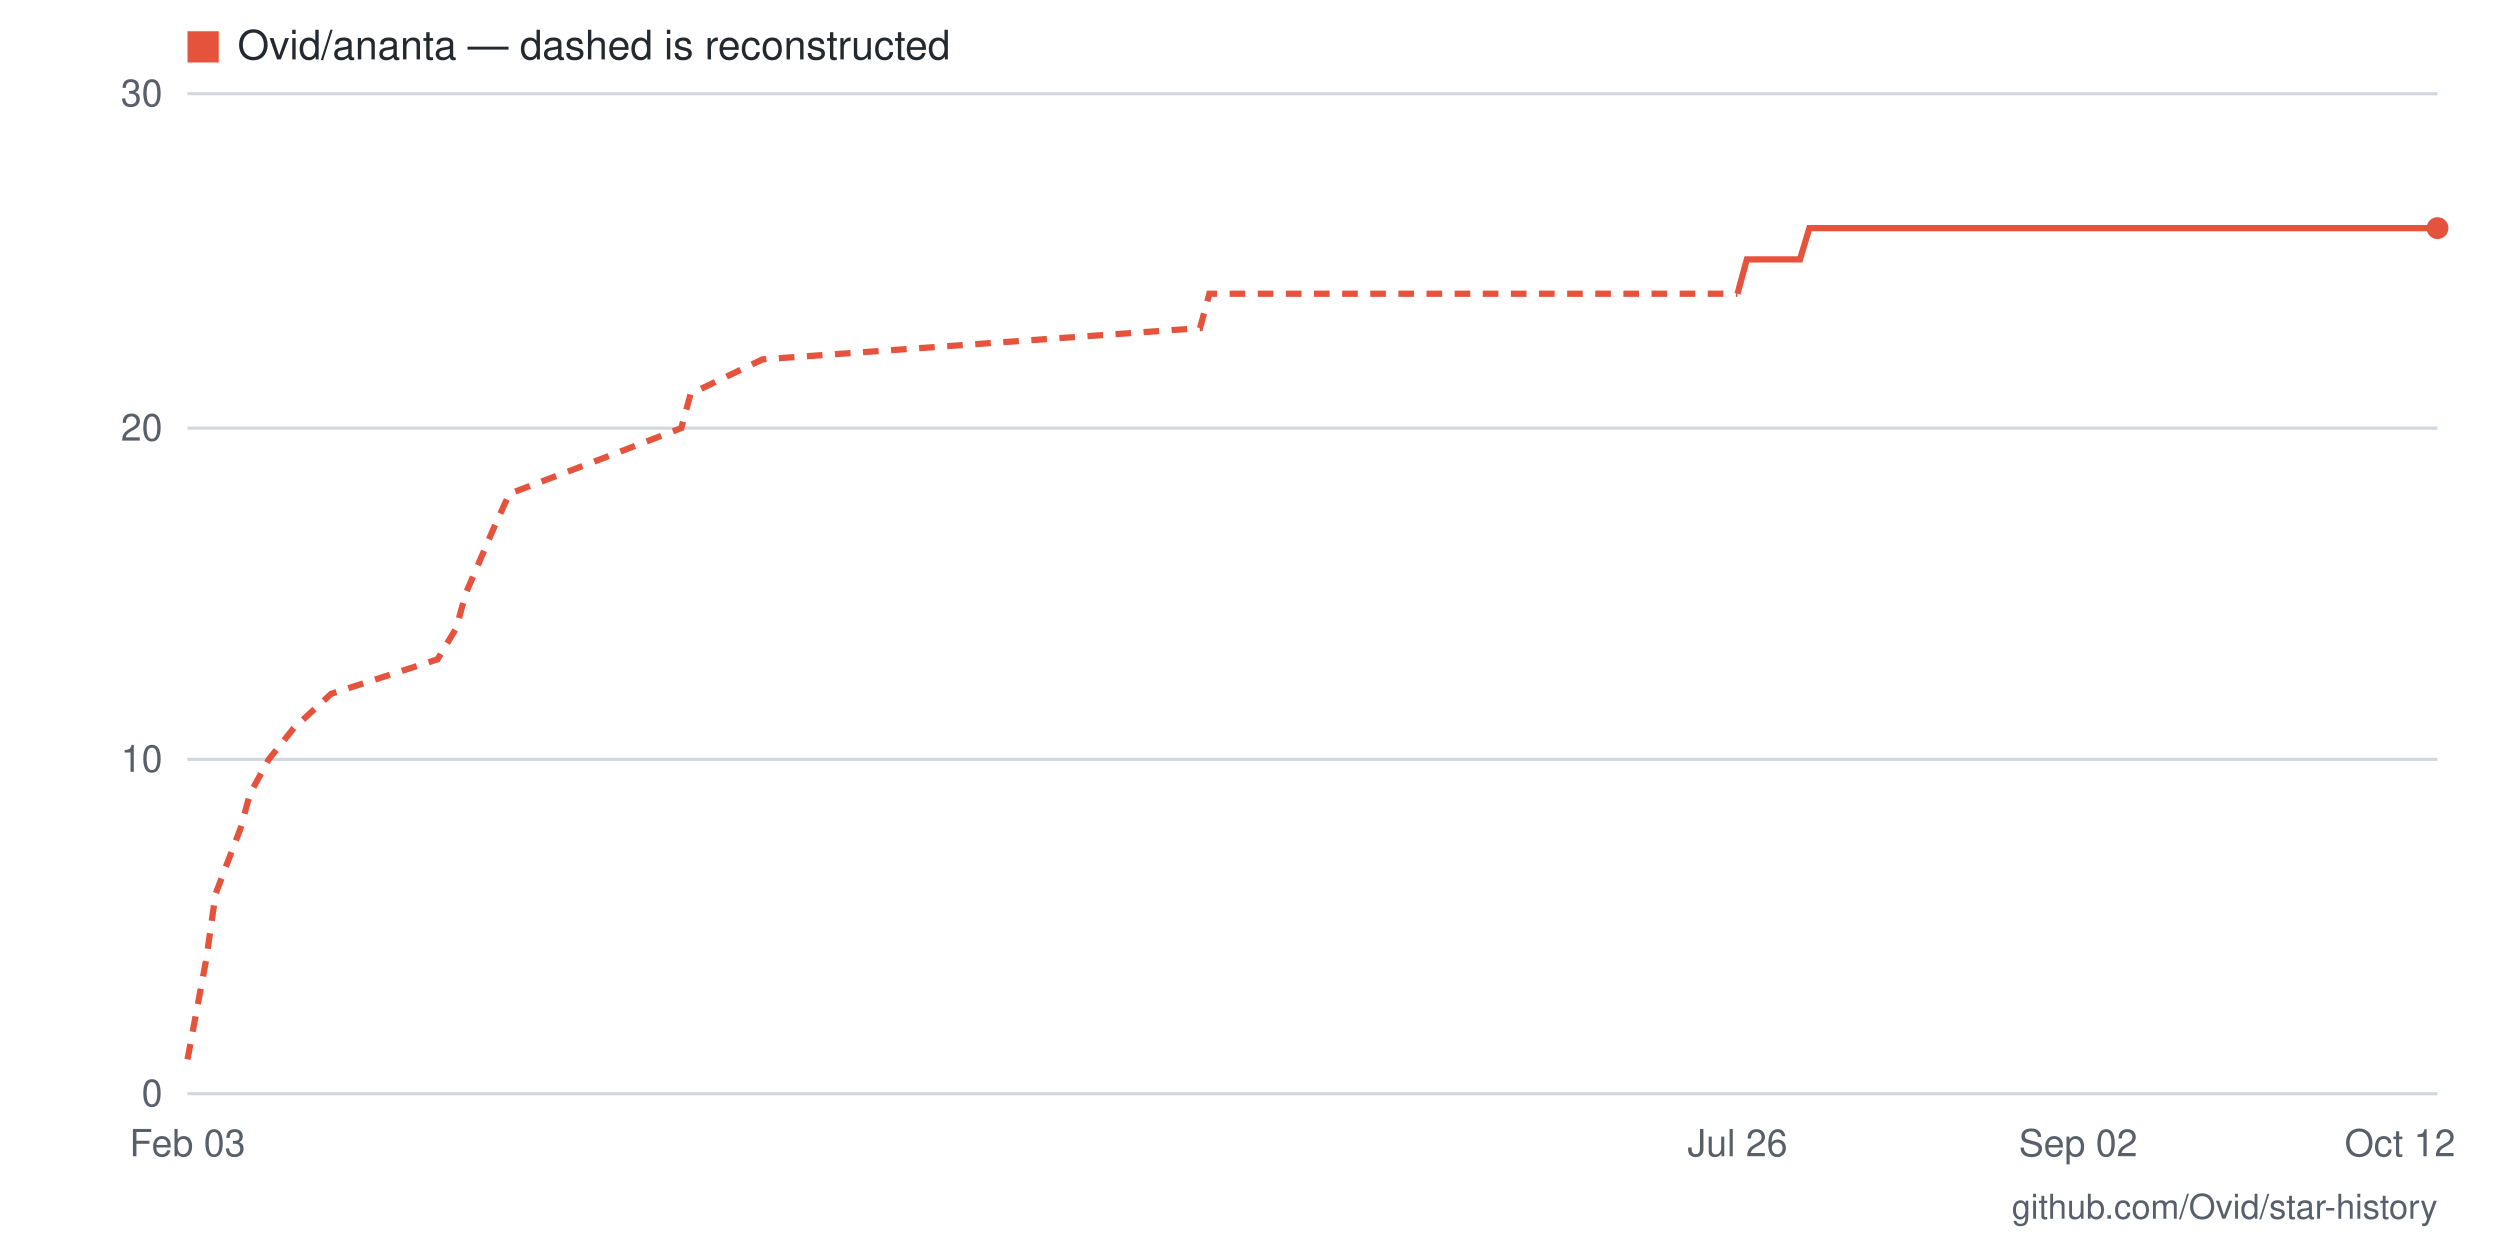
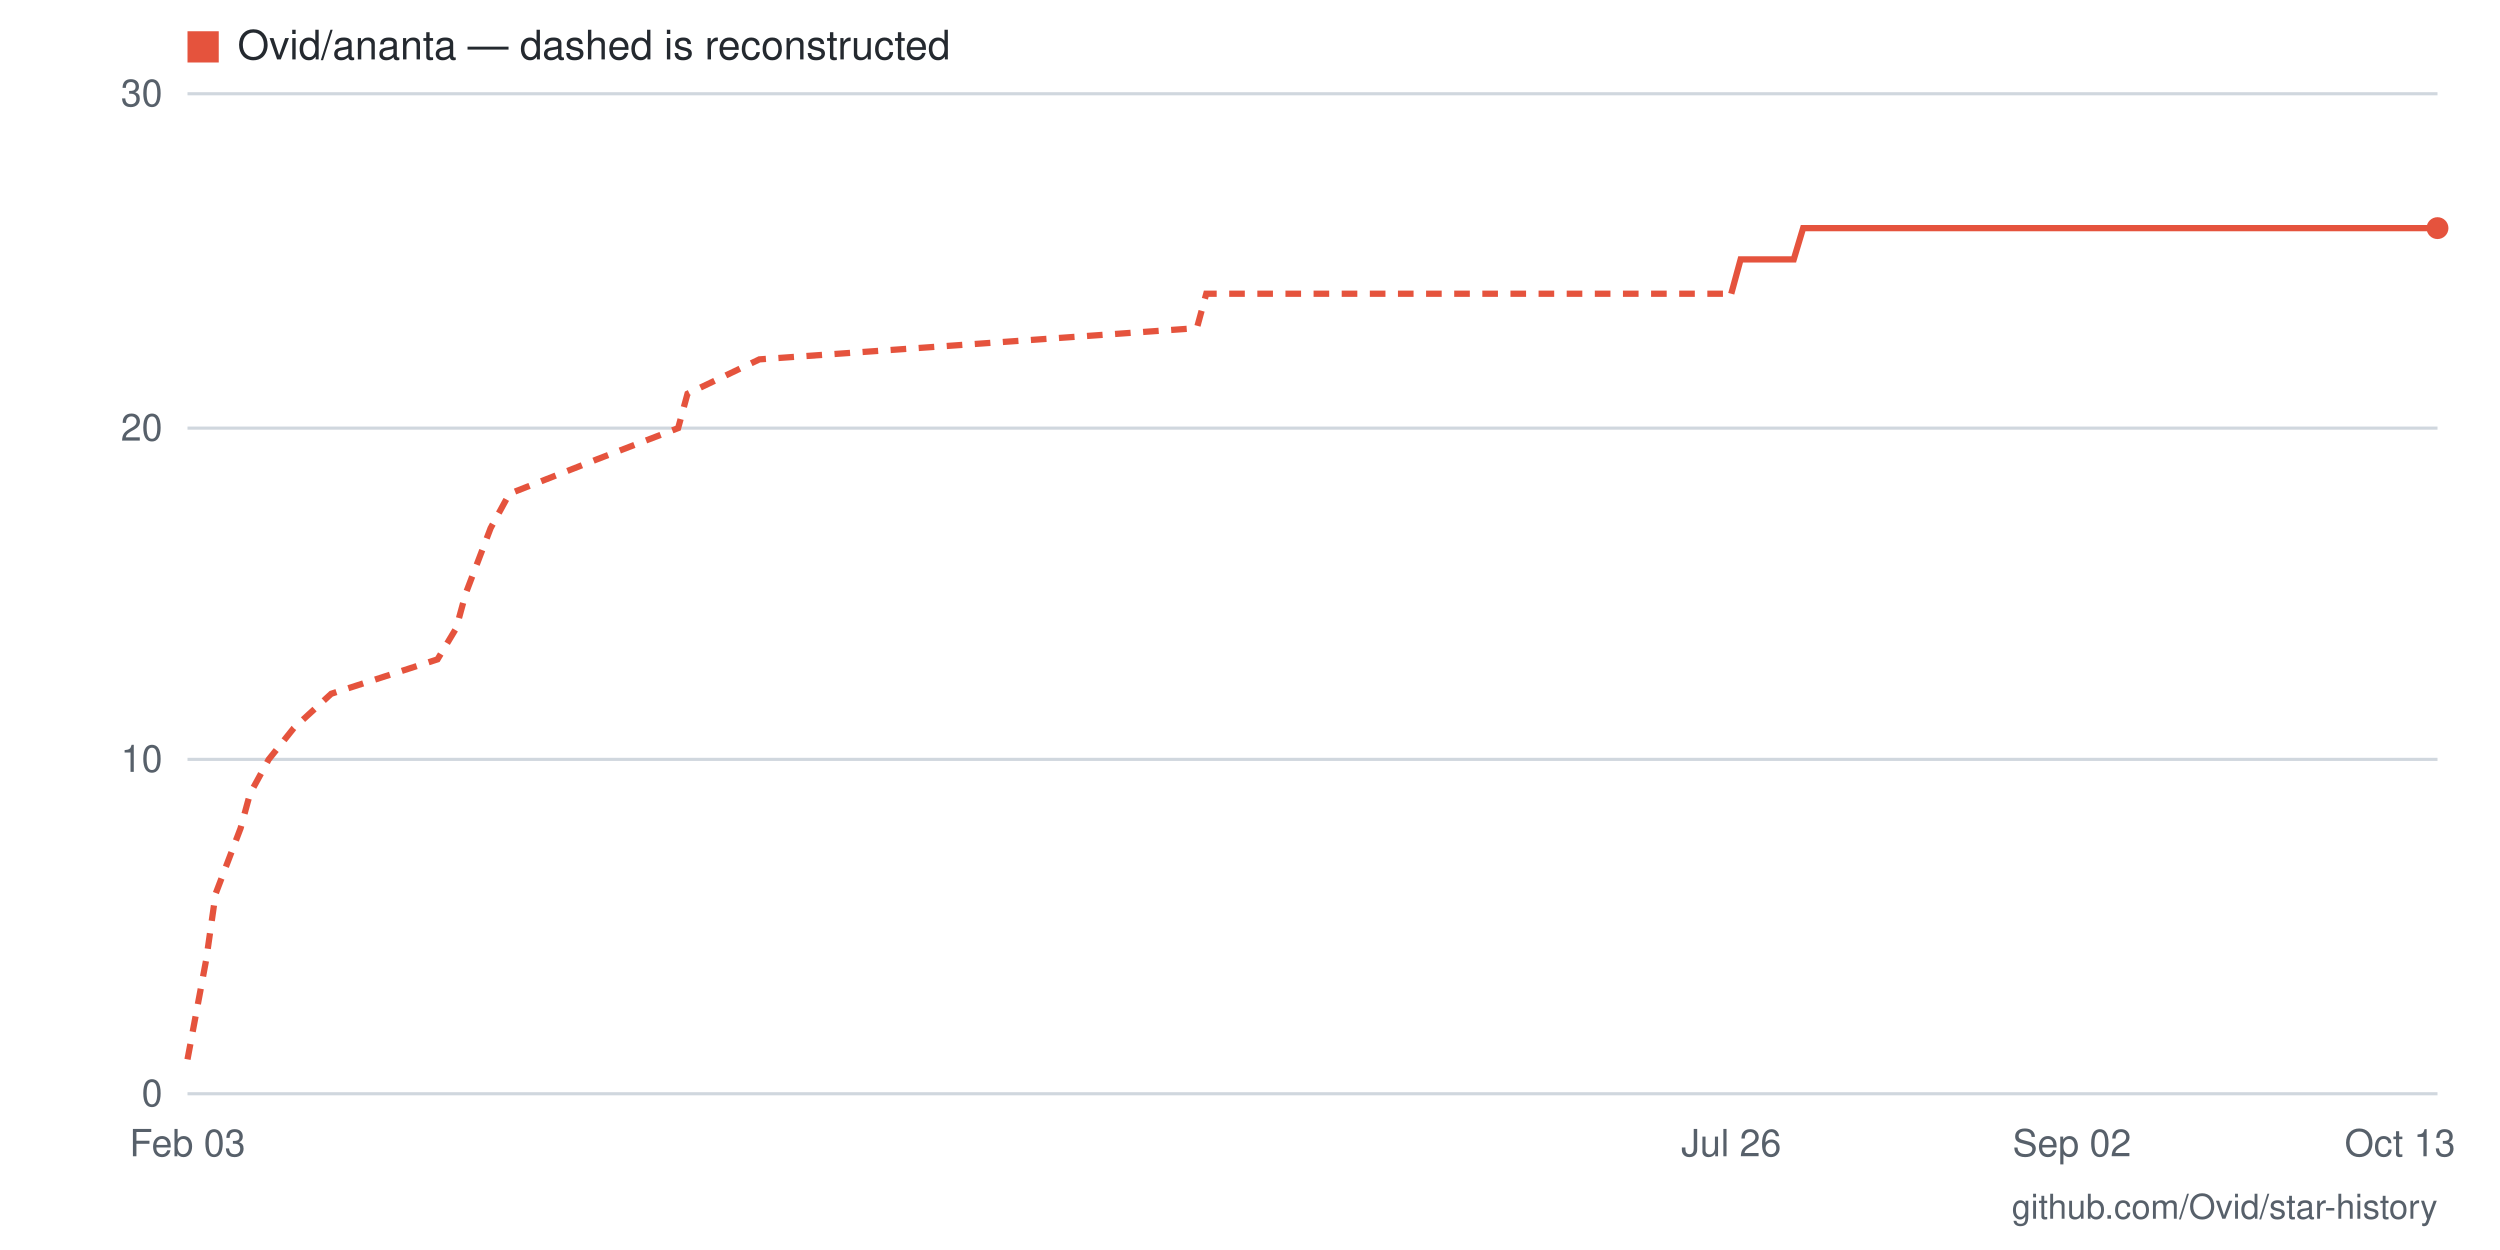
- <svg xmlns="http://www.w3.org/2000/svg" viewBox="0 0 800 400" width="800" height="400" role="img" aria-label="Star history for Ovid/ananta: 26 stars as of 2026-10-12">
+ <svg xmlns="http://www.w3.org/2000/svg" viewBox="0 0 800 400" width="800" height="400" role="img" aria-label="Star history for Ovid/ananta: 26 stars as of 2026-10-13">
  <rect width="800" height="400" fill="#ffffff" />
  <line x1="60" y1="350" x2="780" y2="350" stroke="#d0d7de" stroke-width="1" />
  <text x="52" y="354" text-anchor="end" font-family="-apple-system,BlinkMacSystemFont,'Segoe UI',Helvetica,Arial,sans-serif" font-size="12" fill="#57606a">0</text>
  <line x1="60" y1="243" x2="780" y2="243" stroke="#d0d7de" stroke-width="1" />
  <text x="52" y="247" text-anchor="end" font-family="-apple-system,BlinkMacSystemFont,'Segoe UI',Helvetica,Arial,sans-serif" font-size="12" fill="#57606a">10</text>
  <line x1="60" y1="137" x2="780" y2="137" stroke="#d0d7de" stroke-width="1" />
  <text x="52" y="141" text-anchor="end" font-family="-apple-system,BlinkMacSystemFont,'Segoe UI',Helvetica,Arial,sans-serif" font-size="12" fill="#57606a">20</text>
  <line x1="60" y1="30" x2="780" y2="30" stroke="#d0d7de" stroke-width="1" />
  <text x="52" y="34" text-anchor="end" font-family="-apple-system,BlinkMacSystemFont,'Segoe UI',Helvetica,Arial,sans-serif" font-size="12" fill="#57606a">30</text>
-   <text x="768" y="370" text-anchor="middle" font-family="-apple-system,BlinkMacSystemFont,'Segoe UI',Helvetica,Arial,sans-serif" font-size="12" fill="#57606a">Oct 12</text>
-   <text x="665" y="370" text-anchor="middle" font-family="-apple-system,BlinkMacSystemFont,'Segoe UI',Helvetica,Arial,sans-serif" font-size="12" fill="#57606a">Sep 02</text>
-   <text x="556" y="370" text-anchor="middle" font-family="-apple-system,BlinkMacSystemFont,'Segoe UI',Helvetica,Arial,sans-serif" font-size="12" fill="#57606a">Jul 26</text>
+   <text x="768" y="370" text-anchor="middle" font-family="-apple-system,BlinkMacSystemFont,'Segoe UI',Helvetica,Arial,sans-serif" font-size="12" fill="#57606a">Oct 13</text>
+   <text x="663" y="370" text-anchor="middle" font-family="-apple-system,BlinkMacSystemFont,'Segoe UI',Helvetica,Arial,sans-serif" font-size="12" fill="#57606a">Sep 02</text>
+   <text x="554" y="370" text-anchor="middle" font-family="-apple-system,BlinkMacSystemFont,'Segoe UI',Helvetica,Arial,sans-serif" font-size="12" fill="#57606a">Jul 26</text>
  <text x="60" y="370" text-anchor="middle" font-family="-apple-system,BlinkMacSystemFont,'Segoe UI',Helvetica,Arial,sans-serif" font-size="12" fill="#57606a">Feb 03</text>
-   <polyline fill="none" stroke="#e5533d" stroke-width="2" stroke-dasharray="5 4" points="60,339 66,307 69,286 77,265 80,254 86,243 94,233 106,222 140,211 146,201 149,190 158,169 163,158 192,147 218,137 221,126 244,115 384,105 387,94 556,94" />
-   <polyline fill="none" stroke="#e5533d" stroke-width="2" points="556,94 559,83 562,83 565,83 568,83 571,83 573,83 576,83 579,73 582,73 585,73 588,73 591,73 594,73 596,73 599,73 602,73 605,73 608,73 611,73 614,73 616,73 619,73 622,73 625,73 628,73 631,73 634,73 637,73 639,73 642,73 645,73 648,73 651,73 654,73 657,73 660,73 662,73 665,73 668,73 671,73 674,73 677,73 680,73 682,73 685,73 688,73 691,73 694,73 697,73 700,73 703,73 705,73 708,73 711,73 714,73 717,73 720,73 723,73 725,73 728,73 731,73 734,73 737,73 740,73 743,73 746,73 748,73 751,73 754,73 757,73 760,73 763,73 766,73 769,73 771,73 774,73 777,73 780,73" />
+   <polyline fill="none" stroke="#e5533d" stroke-width="2" stroke-dasharray="5 4" points="60,339 66,307 69,286 77,265 80,254 86,243 94,233 106,222 140,211 146,201 149,190 157,169 163,158 191,147 217,137 220,126 243,115 383,105 386,94 554,94" />
+   <polyline fill="none" stroke="#e5533d" stroke-width="2" points="554,94 557,83 560,83 563,83 566,83 569,83 571,83 574,83 577,73 580,73 583,73 586,73 589,73 591,73 594,73 597,73 600,73 603,73 606,73 609,73 611,73 614,73 617,73 620,73 623,73 626,73 629,73 631,73 634,73 637,73 640,73 643,73 646,73 649,73 651,73 654,73 657,73 660,73 663,73 666,73 669,73 671,73 674,73 677,73 680,73 683,73 686,73 689,73 691,73 694,73 697,73 700,73 703,73 706,73 709,73 711,73 714,73 717,73 720,73 723,73 726,73 729,73 731,73 734,73 737,73 740,73 743,73 746,73 749,73 751,73 754,73 757,73 760,73 763,73 766,73 769,73 771,73 774,73 777,73 780,73" />
  <circle cx="780" cy="73" r="3.5" fill="#e5533d" />
  <rect x="60" y="10" width="10" height="10" fill="#e5533d" />
  <text x="76" y="19" font-family="-apple-system,BlinkMacSystemFont,'Segoe UI',Helvetica,Arial,sans-serif" font-size="13" fill="#24292f">Ovid/ananta — dashed is reconstructed</text>
  <text x="780" y="390" text-anchor="end" font-family="-apple-system,BlinkMacSystemFont,'Segoe UI',Helvetica,Arial,sans-serif" font-size="11" fill="#57606a">github.com/Ovid/star-history</text>
</svg>
